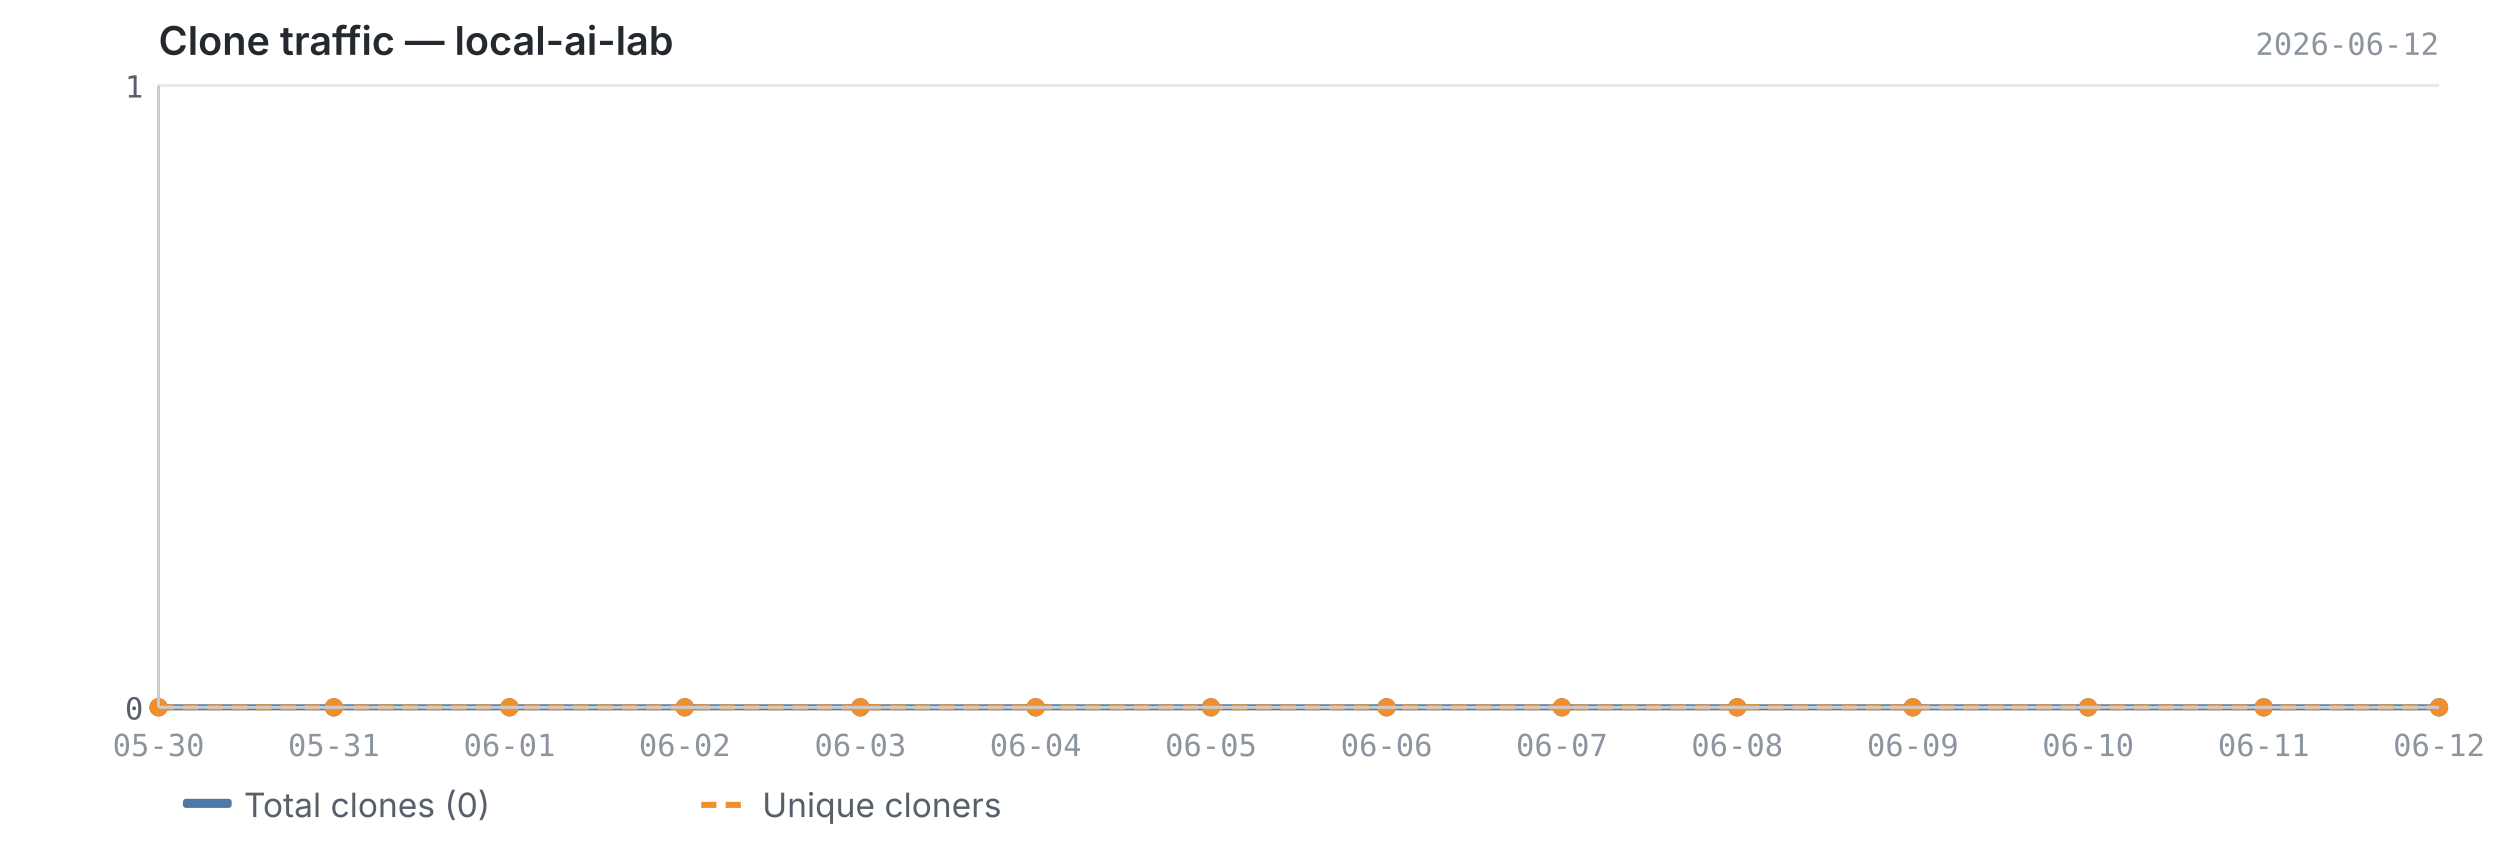
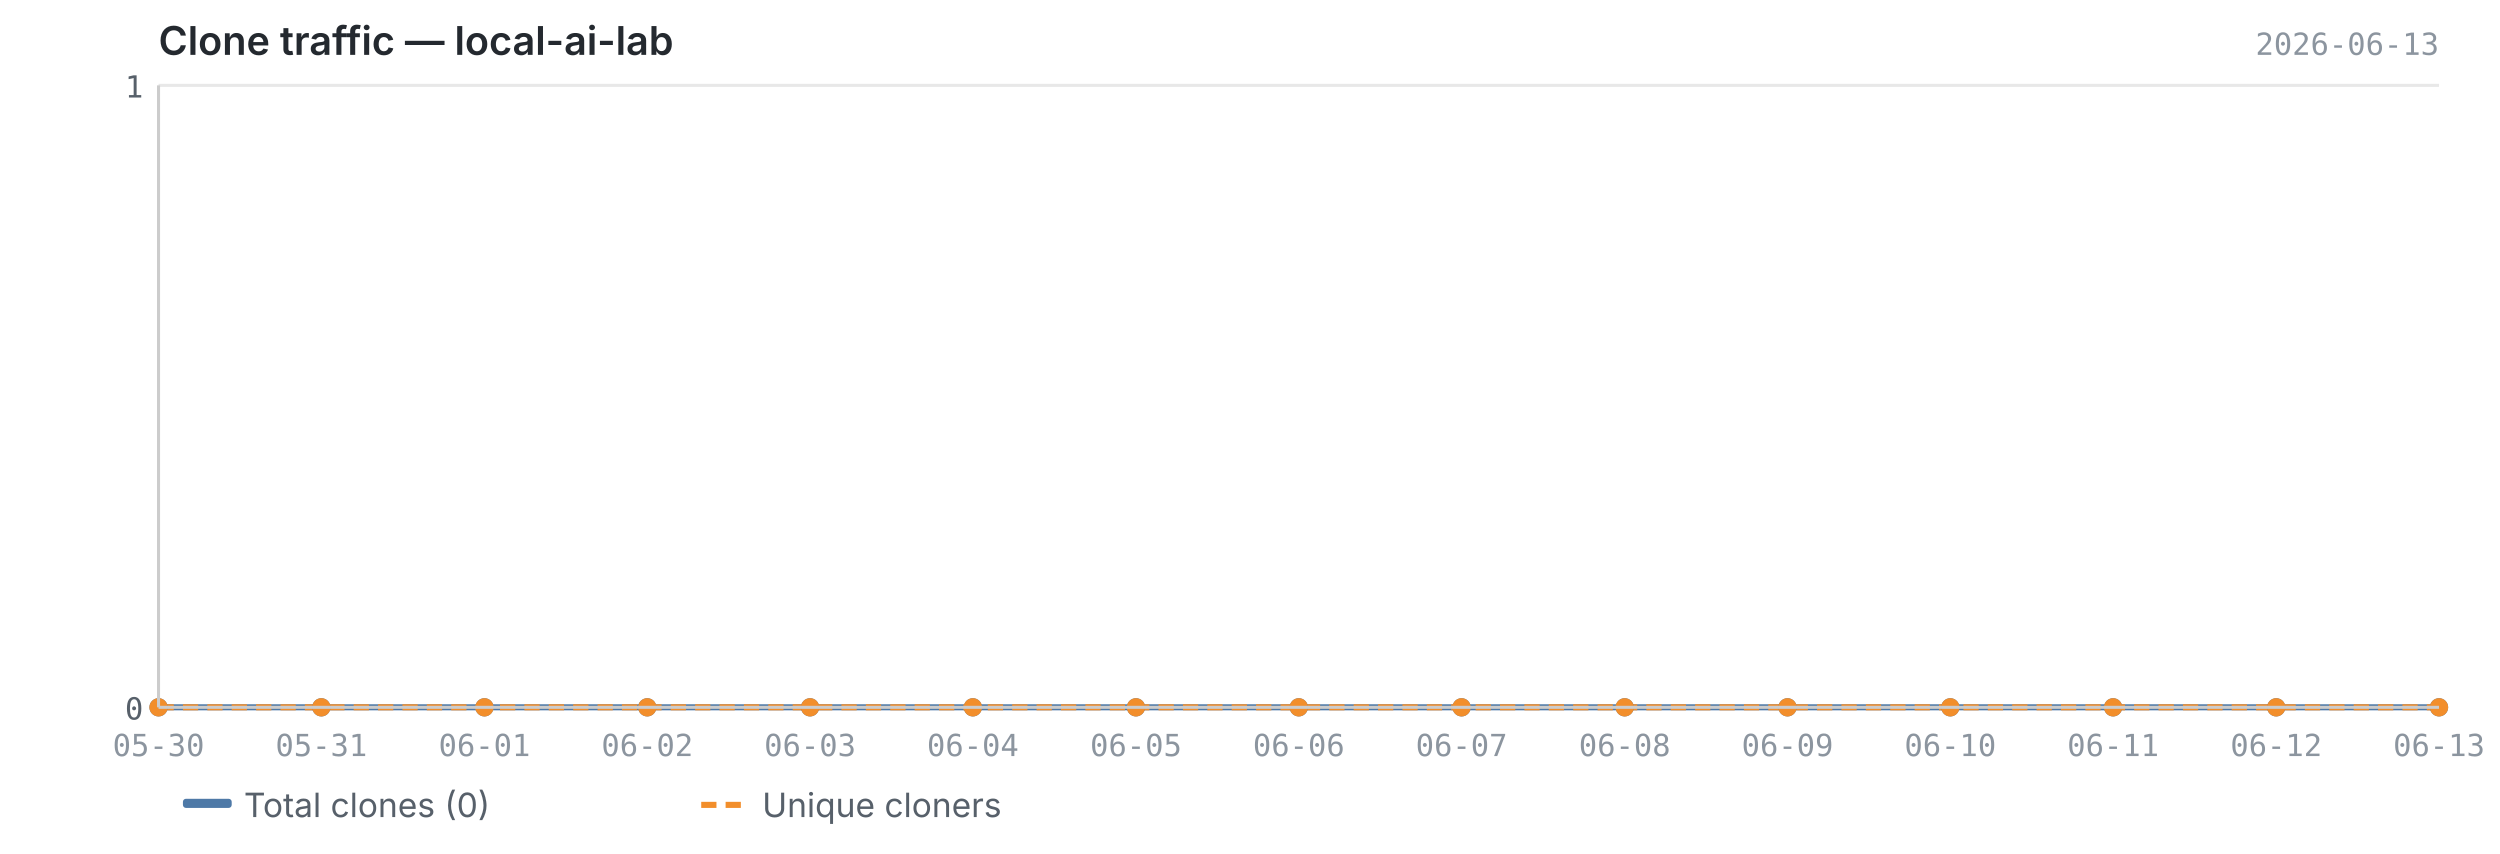
<svg xmlns="http://www.w3.org/2000/svg" viewBox="0 0 820 280" width="820" height="280">
  <text x="52" y="18" font-size="13" font-weight="600" fill="#24292f" font-family="-apple-system, BlinkMacSystemFont, 'Segoe UI', sans-serif">Clone traffic — local-ai-lab</text>
-   <text x="800" y="18" font-size="10" fill="#8c959f" font-family="ui-monospace, SFMono-Regular, 'SF Mono', Menlo, monospace" text-anchor="end">2026-06-12</text>
+   <text x="800" y="18" font-size="10" fill="#8c959f" font-family="ui-monospace, SFMono-Regular, 'SF Mono', Menlo, monospace" text-anchor="end">2026-06-13</text>
  <line x1="52" y1="232.0" x2="800" y2="232.0" stroke="#e8e8e8" stroke-width="1" />
  <line x1="52" y1="28.0" x2="800" y2="28.0" stroke="#e8e8e8" stroke-width="1" />
-   <path d="M52.0,232.0 L52.0,232.0 L109.5,232.0 L167.1,232.0 L224.6,232.0 L282.2,232.0 L339.7,232.0 L397.2,232.0 L454.8,232.0 L512.3,232.0 L569.8,232.0 L627.4,232.0 L684.9,232.0 L742.5,232.0 L800.0,232.0 L800.0,232.0 L52.0,232.0Z" fill="#4e79a7" opacity="0.12" />
-   <polyline points="52.0,232.0 109.5,232.0 167.1,232.0 224.6,232.0 282.2,232.0 339.7,232.0 397.2,232.0 454.8,232.0 512.3,232.0 569.8,232.0 627.4,232.0 684.9,232.0 742.5,232.0 800.0,232.0" fill="none" stroke="#4e79a7" stroke-width="2" stroke-linejoin="round" />
-   <polyline points="52.0,232.0 109.5,232.0 167.1,232.0 224.6,232.0 282.2,232.0 339.7,232.0 397.2,232.0 454.8,232.0 512.3,232.0 569.8,232.0 627.4,232.0 684.9,232.0 742.5,232.0 800.0,232.0" fill="none" stroke="#f28e2b" stroke-width="2" stroke-linejoin="round" stroke-dasharray="5,3" />
+   <path d="M52.0,232.0 L52.0,232.0 L105.4,232.0 L158.9,232.0 L212.3,232.0 L265.7,232.0 L319.1,232.0 L372.6,232.0 L426.0,232.0 L479.4,232.0 L532.9,232.0 L586.3,232.0 L639.7,232.0 L693.1,232.0 L746.6,232.0 L800.0,232.0 L800.0,232.0 L52.0,232.0Z" fill="#4e79a7" opacity="0.12" />
+   <polyline points="52.0,232.0 105.4,232.0 158.9,232.0 212.3,232.0 265.7,232.0 319.1,232.0 372.6,232.0 426.0,232.0 479.4,232.0 532.9,232.0 586.3,232.0 639.7,232.0 693.1,232.0 746.6,232.0 800.0,232.0" fill="none" stroke="#4e79a7" stroke-width="2" stroke-linejoin="round" />
+   <polyline points="52.0,232.0 105.4,232.0 158.9,232.0 212.3,232.0 265.7,232.0 319.1,232.0 372.6,232.0 426.0,232.0 479.4,232.0 532.9,232.0 586.3,232.0 639.7,232.0 693.1,232.0 746.6,232.0 800.0,232.0" fill="none" stroke="#f28e2b" stroke-width="2" stroke-linejoin="round" stroke-dasharray="5,3" />
  <circle cx="52.0" cy="232.0" r="3" fill="#4e79a7" />
-   <circle cx="109.5" cy="232.0" r="3" fill="#4e79a7" />
-   <circle cx="167.1" cy="232.0" r="3" fill="#4e79a7" />
-   <circle cx="224.6" cy="232.0" r="3" fill="#4e79a7" />
-   <circle cx="282.2" cy="232.0" r="3" fill="#4e79a7" />
-   <circle cx="339.7" cy="232.0" r="3" fill="#4e79a7" />
-   <circle cx="397.2" cy="232.0" r="3" fill="#4e79a7" />
-   <circle cx="454.8" cy="232.0" r="3" fill="#4e79a7" />
-   <circle cx="512.3" cy="232.0" r="3" fill="#4e79a7" />
-   <circle cx="569.8" cy="232.0" r="3" fill="#4e79a7" />
-   <circle cx="627.4" cy="232.0" r="3" fill="#4e79a7" />
-   <circle cx="684.9" cy="232.0" r="3" fill="#4e79a7" />
-   <circle cx="742.5" cy="232.0" r="3" fill="#4e79a7" />
+   <circle cx="105.4" cy="232.0" r="3" fill="#4e79a7" />
+   <circle cx="158.9" cy="232.0" r="3" fill="#4e79a7" />
+   <circle cx="212.3" cy="232.0" r="3" fill="#4e79a7" />
+   <circle cx="265.7" cy="232.0" r="3" fill="#4e79a7" />
+   <circle cx="319.1" cy="232.0" r="3" fill="#4e79a7" />
+   <circle cx="372.6" cy="232.0" r="3" fill="#4e79a7" />
+   <circle cx="426.0" cy="232.0" r="3" fill="#4e79a7" />
+   <circle cx="479.4" cy="232.0" r="3" fill="#4e79a7" />
+   <circle cx="532.9" cy="232.0" r="3" fill="#4e79a7" />
+   <circle cx="586.3" cy="232.0" r="3" fill="#4e79a7" />
+   <circle cx="639.7" cy="232.0" r="3" fill="#4e79a7" />
+   <circle cx="693.1" cy="232.0" r="3" fill="#4e79a7" />
+   <circle cx="746.6" cy="232.0" r="3" fill="#4e79a7" />
  <circle cx="800.0" cy="232.0" r="3" fill="#4e79a7" />
  <circle cx="52.0" cy="232.0" r="3" fill="#f28e2b" />
-   <circle cx="109.5" cy="232.0" r="3" fill="#f28e2b" />
-   <circle cx="167.1" cy="232.0" r="3" fill="#f28e2b" />
-   <circle cx="224.6" cy="232.0" r="3" fill="#f28e2b" />
-   <circle cx="282.2" cy="232.0" r="3" fill="#f28e2b" />
-   <circle cx="339.7" cy="232.0" r="3" fill="#f28e2b" />
-   <circle cx="397.2" cy="232.0" r="3" fill="#f28e2b" />
-   <circle cx="454.8" cy="232.0" r="3" fill="#f28e2b" />
-   <circle cx="512.3" cy="232.0" r="3" fill="#f28e2b" />
-   <circle cx="569.8" cy="232.0" r="3" fill="#f28e2b" />
-   <circle cx="627.4" cy="232.0" r="3" fill="#f28e2b" />
-   <circle cx="684.9" cy="232.0" r="3" fill="#f28e2b" />
-   <circle cx="742.5" cy="232.0" r="3" fill="#f28e2b" />
+   <circle cx="105.4" cy="232.0" r="3" fill="#f28e2b" />
+   <circle cx="158.9" cy="232.0" r="3" fill="#f28e2b" />
+   <circle cx="212.3" cy="232.0" r="3" fill="#f28e2b" />
+   <circle cx="265.7" cy="232.0" r="3" fill="#f28e2b" />
+   <circle cx="319.1" cy="232.0" r="3" fill="#f28e2b" />
+   <circle cx="372.6" cy="232.0" r="3" fill="#f28e2b" />
+   <circle cx="426.0" cy="232.0" r="3" fill="#f28e2b" />
+   <circle cx="479.4" cy="232.0" r="3" fill="#f28e2b" />
+   <circle cx="532.9" cy="232.0" r="3" fill="#f28e2b" />
+   <circle cx="586.3" cy="232.0" r="3" fill="#f28e2b" />
+   <circle cx="639.7" cy="232.0" r="3" fill="#f28e2b" />
+   <circle cx="693.1" cy="232.0" r="3" fill="#f28e2b" />
+   <circle cx="746.6" cy="232.0" r="3" fill="#f28e2b" />
  <circle cx="800.0" cy="232.0" r="3" fill="#f28e2b" />
  <line x1="52" y1="28" x2="52" y2="232" stroke="#cccccc" stroke-width="1" />
  <line x1="52" y1="232" x2="800" y2="232" stroke="#cccccc" stroke-width="1" />
  <text x="47" y="236.0" text-anchor="end" font-size="10" fill="#57606a" font-family="ui-monospace, SFMono-Regular, 'SF Mono', Menlo, monospace">0</text>
  <text x="47" y="32.0" text-anchor="end" font-size="10" fill="#57606a" font-family="ui-monospace, SFMono-Regular, 'SF Mono', Menlo, monospace">1</text>
  <text x="52.0" y="248" text-anchor="middle" font-size="10" fill="#8c959f" font-family="ui-monospace, SFMono-Regular, 'SF Mono', Menlo, monospace">05-30</text>
-   <text x="109.5" y="248" text-anchor="middle" font-size="10" fill="#8c959f" font-family="ui-monospace, SFMono-Regular, 'SF Mono', Menlo, monospace">05-31</text>
-   <text x="167.1" y="248" text-anchor="middle" font-size="10" fill="#8c959f" font-family="ui-monospace, SFMono-Regular, 'SF Mono', Menlo, monospace">06-01</text>
-   <text x="224.6" y="248" text-anchor="middle" font-size="10" fill="#8c959f" font-family="ui-monospace, SFMono-Regular, 'SF Mono', Menlo, monospace">06-02</text>
-   <text x="282.2" y="248" text-anchor="middle" font-size="10" fill="#8c959f" font-family="ui-monospace, SFMono-Regular, 'SF Mono', Menlo, monospace">06-03</text>
-   <text x="339.7" y="248" text-anchor="middle" font-size="10" fill="#8c959f" font-family="ui-monospace, SFMono-Regular, 'SF Mono', Menlo, monospace">06-04</text>
-   <text x="397.2" y="248" text-anchor="middle" font-size="10" fill="#8c959f" font-family="ui-monospace, SFMono-Regular, 'SF Mono', Menlo, monospace">06-05</text>
-   <text x="454.8" y="248" text-anchor="middle" font-size="10" fill="#8c959f" font-family="ui-monospace, SFMono-Regular, 'SF Mono', Menlo, monospace">06-06</text>
-   <text x="512.3" y="248" text-anchor="middle" font-size="10" fill="#8c959f" font-family="ui-monospace, SFMono-Regular, 'SF Mono', Menlo, monospace">06-07</text>
-   <text x="569.8" y="248" text-anchor="middle" font-size="10" fill="#8c959f" font-family="ui-monospace, SFMono-Regular, 'SF Mono', Menlo, monospace">06-08</text>
-   <text x="627.4" y="248" text-anchor="middle" font-size="10" fill="#8c959f" font-family="ui-monospace, SFMono-Regular, 'SF Mono', Menlo, monospace">06-09</text>
-   <text x="684.9" y="248" text-anchor="middle" font-size="10" fill="#8c959f" font-family="ui-monospace, SFMono-Regular, 'SF Mono', Menlo, monospace">06-10</text>
-   <text x="742.5" y="248" text-anchor="middle" font-size="10" fill="#8c959f" font-family="ui-monospace, SFMono-Regular, 'SF Mono', Menlo, monospace">06-11</text>
-   <text x="800.0" y="248" text-anchor="middle" font-size="10" fill="#8c959f" font-family="ui-monospace, SFMono-Regular, 'SF Mono', Menlo, monospace">06-12</text>
+   <text x="105.4" y="248" text-anchor="middle" font-size="10" fill="#8c959f" font-family="ui-monospace, SFMono-Regular, 'SF Mono', Menlo, monospace">05-31</text>
+   <text x="158.9" y="248" text-anchor="middle" font-size="10" fill="#8c959f" font-family="ui-monospace, SFMono-Regular, 'SF Mono', Menlo, monospace">06-01</text>
+   <text x="212.3" y="248" text-anchor="middle" font-size="10" fill="#8c959f" font-family="ui-monospace, SFMono-Regular, 'SF Mono', Menlo, monospace">06-02</text>
+   <text x="265.7" y="248" text-anchor="middle" font-size="10" fill="#8c959f" font-family="ui-monospace, SFMono-Regular, 'SF Mono', Menlo, monospace">06-03</text>
+   <text x="319.1" y="248" text-anchor="middle" font-size="10" fill="#8c959f" font-family="ui-monospace, SFMono-Regular, 'SF Mono', Menlo, monospace">06-04</text>
+   <text x="372.6" y="248" text-anchor="middle" font-size="10" fill="#8c959f" font-family="ui-monospace, SFMono-Regular, 'SF Mono', Menlo, monospace">06-05</text>
+   <text x="426.0" y="248" text-anchor="middle" font-size="10" fill="#8c959f" font-family="ui-monospace, SFMono-Regular, 'SF Mono', Menlo, monospace">06-06</text>
+   <text x="479.4" y="248" text-anchor="middle" font-size="10" fill="#8c959f" font-family="ui-monospace, SFMono-Regular, 'SF Mono', Menlo, monospace">06-07</text>
+   <text x="532.9" y="248" text-anchor="middle" font-size="10" fill="#8c959f" font-family="ui-monospace, SFMono-Regular, 'SF Mono', Menlo, monospace">06-08</text>
+   <text x="586.3" y="248" text-anchor="middle" font-size="10" fill="#8c959f" font-family="ui-monospace, SFMono-Regular, 'SF Mono', Menlo, monospace">06-09</text>
+   <text x="639.7" y="248" text-anchor="middle" font-size="10" fill="#8c959f" font-family="ui-monospace, SFMono-Regular, 'SF Mono', Menlo, monospace">06-10</text>
+   <text x="693.1" y="248" text-anchor="middle" font-size="10" fill="#8c959f" font-family="ui-monospace, SFMono-Regular, 'SF Mono', Menlo, monospace">06-11</text>
+   <text x="746.6" y="248" text-anchor="middle" font-size="10" fill="#8c959f" font-family="ui-monospace, SFMono-Regular, 'SF Mono', Menlo, monospace">06-12</text>
+   <text x="800.0" y="248" text-anchor="middle" font-size="10" fill="#8c959f" font-family="ui-monospace, SFMono-Regular, 'SF Mono', Menlo, monospace">06-13</text>
  <rect x="60" y="262" width="16" height="3" fill="#4e79a7" rx="1" />
  <text x="80" y="268" font-size="11" fill="#57606a" font-family="-apple-system, BlinkMacSystemFont, 'Segoe UI', sans-serif">Total clones (0)</text>
  <line x1="230" y1="264" x2="246" y2="264" stroke="#f28e2b" stroke-width="2" stroke-dasharray="5,3" />
  <text x="250" y="268" font-size="11" fill="#57606a" font-family="-apple-system, BlinkMacSystemFont, 'Segoe UI', sans-serif">Unique cloners</text>
</svg>
